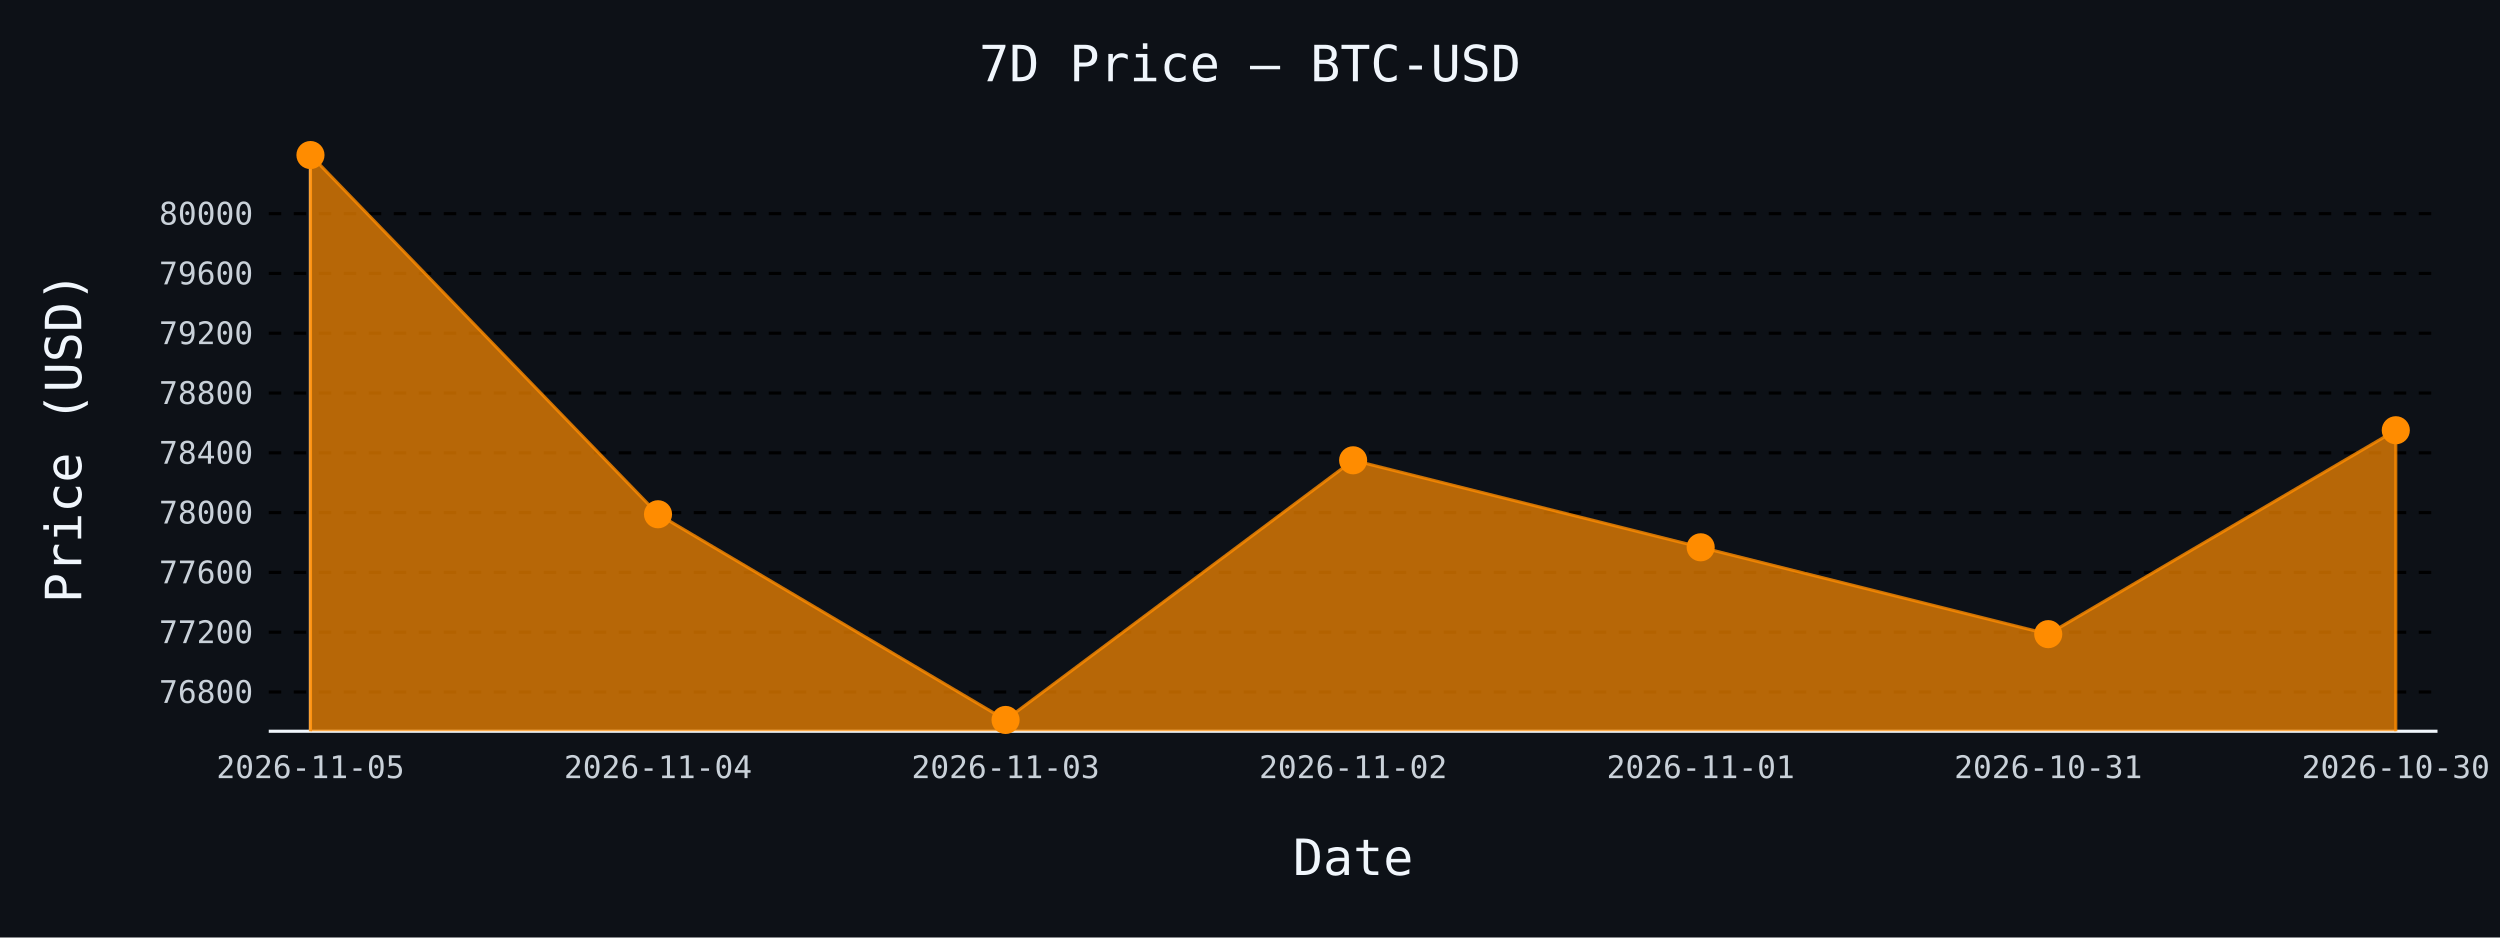
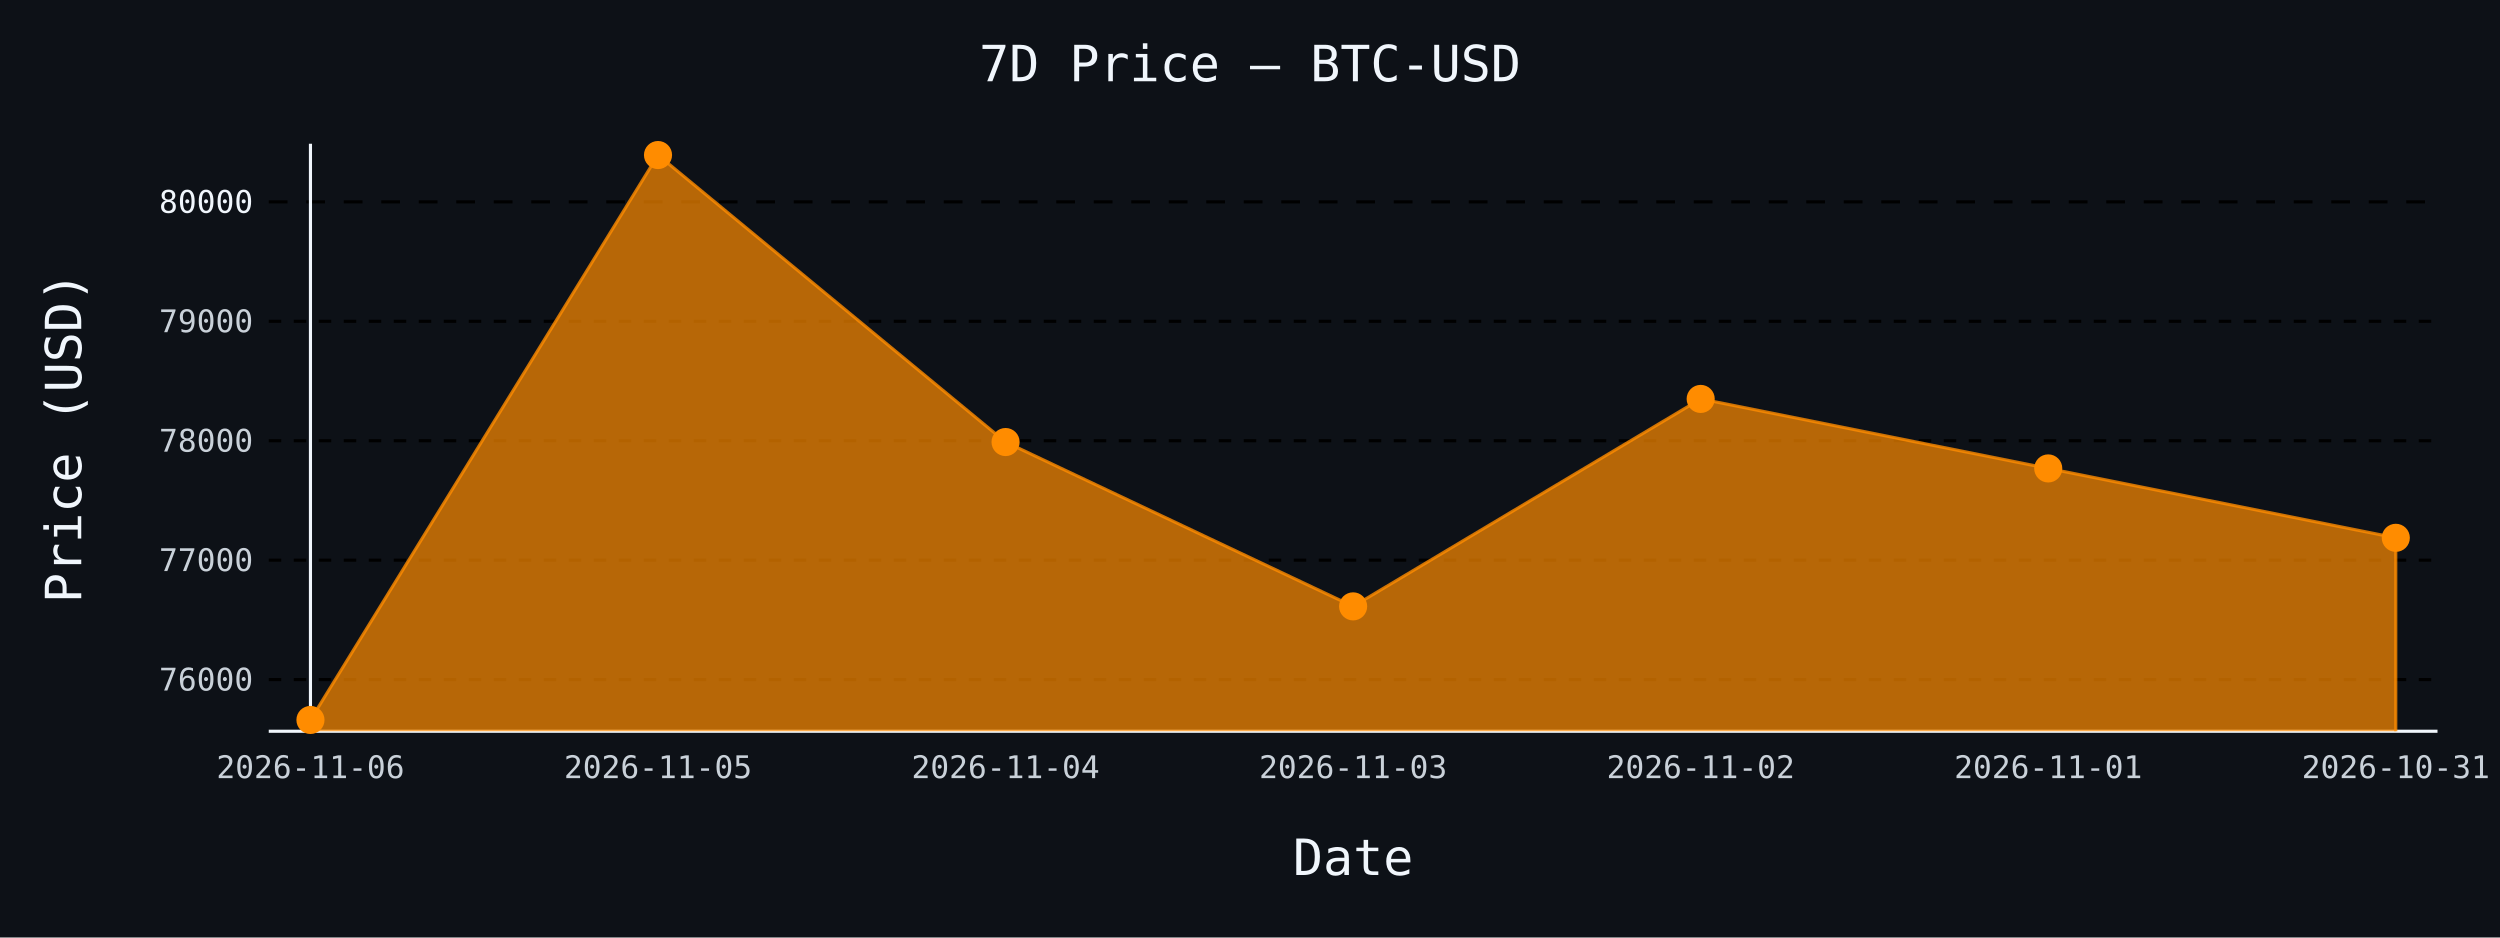
- <svg xmlns="http://www.w3.org/2000/svg" id="chart-31783c54-c9c0-493b-80b7-513fa2b1dcd4" class="pygal-chart" viewBox="0 0 800 300">
+ <svg xmlns="http://www.w3.org/2000/svg" id="chart-5789b131-4736-4b78-8952-ccfefdfe5152" class="pygal-chart" viewBox="0 0 800 300">
  <defs>
-     <style type="text/css">#chart-31783c54-c9c0-493b-80b7-513fa2b1dcd4{-webkit-user-select:none;-webkit-font-smoothing:antialiased;font-family:monospace}#chart-31783c54-c9c0-493b-80b7-513fa2b1dcd4 .title{font-family:monospace;font-size:16px}#chart-31783c54-c9c0-493b-80b7-513fa2b1dcd4 .legends .legend text{font-family:monospace;font-size:14px}#chart-31783c54-c9c0-493b-80b7-513fa2b1dcd4 .axis text{font-family:monospace;font-size:10px}#chart-31783c54-c9c0-493b-80b7-513fa2b1dcd4 .axis text.major{font-family:monospace;font-size:10px}#chart-31783c54-c9c0-493b-80b7-513fa2b1dcd4 .text-overlay text.value{font-family:monospace;font-size:16px}#chart-31783c54-c9c0-493b-80b7-513fa2b1dcd4 .text-overlay text.label{font-family:monospace;font-size:10px}#chart-31783c54-c9c0-493b-80b7-513fa2b1dcd4 .tooltip{font-family:monospace;font-size:14px}#chart-31783c54-c9c0-493b-80b7-513fa2b1dcd4 text.no_data{font-family:monospace;font-size:64px}
- #chart-31783c54-c9c0-493b-80b7-513fa2b1dcd4{background-color:#0d1117}#chart-31783c54-c9c0-493b-80b7-513fa2b1dcd4 path,#chart-31783c54-c9c0-493b-80b7-513fa2b1dcd4 line,#chart-31783c54-c9c0-493b-80b7-513fa2b1dcd4 rect,#chart-31783c54-c9c0-493b-80b7-513fa2b1dcd4 circle{-webkit-transition:150ms;-moz-transition:150ms;transition:150ms}#chart-31783c54-c9c0-493b-80b7-513fa2b1dcd4 .graph &gt; .background{fill:#0d1117}#chart-31783c54-c9c0-493b-80b7-513fa2b1dcd4 .plot &gt; .background{fill:#0d1117}#chart-31783c54-c9c0-493b-80b7-513fa2b1dcd4 .graph{fill:#c9d1d9}#chart-31783c54-c9c0-493b-80b7-513fa2b1dcd4 text.no_data{fill:#f0f6fc}#chart-31783c54-c9c0-493b-80b7-513fa2b1dcd4 .title{fill:#f0f6fc}#chart-31783c54-c9c0-493b-80b7-513fa2b1dcd4 .legends .legend text{fill:#c9d1d9}#chart-31783c54-c9c0-493b-80b7-513fa2b1dcd4 .legends .legend:hover text{fill:#f0f6fc}#chart-31783c54-c9c0-493b-80b7-513fa2b1dcd4 .axis .line{stroke:#f0f6fc}#chart-31783c54-c9c0-493b-80b7-513fa2b1dcd4 .axis .guide.line{stroke:#8b949e}#chart-31783c54-c9c0-493b-80b7-513fa2b1dcd4 .axis .major.line{stroke:#c9d1d9}#chart-31783c54-c9c0-493b-80b7-513fa2b1dcd4 .axis text.major{fill:#f0f6fc}#chart-31783c54-c9c0-493b-80b7-513fa2b1dcd4 .axis.y .guides:hover .guide.line,#chart-31783c54-c9c0-493b-80b7-513fa2b1dcd4 .line-graph .axis.x .guides:hover .guide.line,#chart-31783c54-c9c0-493b-80b7-513fa2b1dcd4 .stackedline-graph .axis.x .guides:hover .guide.line,#chart-31783c54-c9c0-493b-80b7-513fa2b1dcd4 .xy-graph .axis.x .guides:hover .guide.line{stroke:#f0f6fc}#chart-31783c54-c9c0-493b-80b7-513fa2b1dcd4 .axis .guides:hover text{fill:#f0f6fc}#chart-31783c54-c9c0-493b-80b7-513fa2b1dcd4 .reactive{fill-opacity:.7;stroke-opacity:.8;stroke-width:1}#chart-31783c54-c9c0-493b-80b7-513fa2b1dcd4 .ci{stroke:#c9d1d9}#chart-31783c54-c9c0-493b-80b7-513fa2b1dcd4 .reactive.active,#chart-31783c54-c9c0-493b-80b7-513fa2b1dcd4 .active .reactive{fill-opacity:.8;stroke-opacity:.9;stroke-width:4}#chart-31783c54-c9c0-493b-80b7-513fa2b1dcd4 .ci .reactive.active{stroke-width:1.5}#chart-31783c54-c9c0-493b-80b7-513fa2b1dcd4 .series text{fill:#f0f6fc}#chart-31783c54-c9c0-493b-80b7-513fa2b1dcd4 .tooltip rect{fill:#0d1117;stroke:#f0f6fc;-webkit-transition:opacity 150ms;-moz-transition:opacity 150ms;transition:opacity 150ms}#chart-31783c54-c9c0-493b-80b7-513fa2b1dcd4 .tooltip .label{fill:#c9d1d9}#chart-31783c54-c9c0-493b-80b7-513fa2b1dcd4 .tooltip .label{fill:#c9d1d9}#chart-31783c54-c9c0-493b-80b7-513fa2b1dcd4 .tooltip .legend{font-size:.8em;fill:#8b949e}#chart-31783c54-c9c0-493b-80b7-513fa2b1dcd4 .tooltip .x_label{font-size:.6em;fill:#f0f6fc}#chart-31783c54-c9c0-493b-80b7-513fa2b1dcd4 .tooltip .xlink{font-size:.5em;text-decoration:underline}#chart-31783c54-c9c0-493b-80b7-513fa2b1dcd4 .tooltip .value{font-size:1.5em}#chart-31783c54-c9c0-493b-80b7-513fa2b1dcd4 .bound{font-size:.5em}#chart-31783c54-c9c0-493b-80b7-513fa2b1dcd4 .max-value{font-size:.75em;fill:#8b949e}#chart-31783c54-c9c0-493b-80b7-513fa2b1dcd4 .map-element{fill:#0d1117;stroke:#8b949e !important}#chart-31783c54-c9c0-493b-80b7-513fa2b1dcd4 .map-element .reactive{fill-opacity:inherit;stroke-opacity:inherit}#chart-31783c54-c9c0-493b-80b7-513fa2b1dcd4 .color-0,#chart-31783c54-c9c0-493b-80b7-513fa2b1dcd4 .color-0 a:visited{stroke:#ff8c00;fill:#ff8c00}#chart-31783c54-c9c0-493b-80b7-513fa2b1dcd4 .text-overlay .color-0 text{fill:black}
- #chart-31783c54-c9c0-493b-80b7-513fa2b1dcd4 text.no_data{text-anchor:middle}#chart-31783c54-c9c0-493b-80b7-513fa2b1dcd4 .guide.line{fill:none}#chart-31783c54-c9c0-493b-80b7-513fa2b1dcd4 .centered{text-anchor:middle}#chart-31783c54-c9c0-493b-80b7-513fa2b1dcd4 .title{text-anchor:middle}#chart-31783c54-c9c0-493b-80b7-513fa2b1dcd4 .legends .legend text{fill-opacity:1}#chart-31783c54-c9c0-493b-80b7-513fa2b1dcd4 .axis.x text{text-anchor:middle}#chart-31783c54-c9c0-493b-80b7-513fa2b1dcd4 .axis.x:not(.web) text[transform]{text-anchor:start}#chart-31783c54-c9c0-493b-80b7-513fa2b1dcd4 .axis.x:not(.web) text[transform].backwards{text-anchor:end}#chart-31783c54-c9c0-493b-80b7-513fa2b1dcd4 .axis.y text{text-anchor:end}#chart-31783c54-c9c0-493b-80b7-513fa2b1dcd4 .axis.y text[transform].backwards{text-anchor:start}#chart-31783c54-c9c0-493b-80b7-513fa2b1dcd4 .axis.y2 text{text-anchor:start}#chart-31783c54-c9c0-493b-80b7-513fa2b1dcd4 .axis.y2 text[transform].backwards{text-anchor:end}#chart-31783c54-c9c0-493b-80b7-513fa2b1dcd4 .axis .guide.line{stroke-dasharray:4,4;stroke:black}#chart-31783c54-c9c0-493b-80b7-513fa2b1dcd4 .axis .major.guide.line{stroke-dasharray:6,6;stroke:black}#chart-31783c54-c9c0-493b-80b7-513fa2b1dcd4 .horizontal .axis.y .guide.line,#chart-31783c54-c9c0-493b-80b7-513fa2b1dcd4 .horizontal .axis.y2 .guide.line,#chart-31783c54-c9c0-493b-80b7-513fa2b1dcd4 .vertical .axis.x .guide.line{opacity:0}#chart-31783c54-c9c0-493b-80b7-513fa2b1dcd4 .horizontal .axis.always_show .guide.line,#chart-31783c54-c9c0-493b-80b7-513fa2b1dcd4 .vertical .axis.always_show .guide.line{opacity:1 !important}#chart-31783c54-c9c0-493b-80b7-513fa2b1dcd4 .axis.y .guides:hover .guide.line,#chart-31783c54-c9c0-493b-80b7-513fa2b1dcd4 .axis.y2 .guides:hover .guide.line,#chart-31783c54-c9c0-493b-80b7-513fa2b1dcd4 .axis.x .guides:hover .guide.line{opacity:1}#chart-31783c54-c9c0-493b-80b7-513fa2b1dcd4 .axis .guides:hover text{opacity:1}#chart-31783c54-c9c0-493b-80b7-513fa2b1dcd4 .nofill{fill:none}#chart-31783c54-c9c0-493b-80b7-513fa2b1dcd4 .subtle-fill{fill-opacity:.2}#chart-31783c54-c9c0-493b-80b7-513fa2b1dcd4 .dot{stroke-width:1px;fill-opacity:1;stroke-opacity:1}#chart-31783c54-c9c0-493b-80b7-513fa2b1dcd4 .dot.active{stroke-width:5px}#chart-31783c54-c9c0-493b-80b7-513fa2b1dcd4 .dot.negative{fill:transparent}#chart-31783c54-c9c0-493b-80b7-513fa2b1dcd4 text,#chart-31783c54-c9c0-493b-80b7-513fa2b1dcd4 tspan{stroke:none !important}#chart-31783c54-c9c0-493b-80b7-513fa2b1dcd4 .series text.active{opacity:1}#chart-31783c54-c9c0-493b-80b7-513fa2b1dcd4 .tooltip rect{fill-opacity:.95;stroke-width:.5}#chart-31783c54-c9c0-493b-80b7-513fa2b1dcd4 .tooltip text{fill-opacity:1}#chart-31783c54-c9c0-493b-80b7-513fa2b1dcd4 .showable{visibility:hidden}#chart-31783c54-c9c0-493b-80b7-513fa2b1dcd4 .showable.shown{visibility:visible}#chart-31783c54-c9c0-493b-80b7-513fa2b1dcd4 .gauge-background{fill:rgba(229,229,229,1);stroke:none}#chart-31783c54-c9c0-493b-80b7-513fa2b1dcd4 .bg-lines{stroke:#0d1117;stroke-width:2px}</style>
+     <style type="text/css">#chart-5789b131-4736-4b78-8952-ccfefdfe5152{-webkit-user-select:none;-webkit-font-smoothing:antialiased;font-family:monospace}#chart-5789b131-4736-4b78-8952-ccfefdfe5152 .title{font-family:monospace;font-size:16px}#chart-5789b131-4736-4b78-8952-ccfefdfe5152 .legends .legend text{font-family:monospace;font-size:14px}#chart-5789b131-4736-4b78-8952-ccfefdfe5152 .axis text{font-family:monospace;font-size:10px}#chart-5789b131-4736-4b78-8952-ccfefdfe5152 .axis text.major{font-family:monospace;font-size:10px}#chart-5789b131-4736-4b78-8952-ccfefdfe5152 .text-overlay text.value{font-family:monospace;font-size:16px}#chart-5789b131-4736-4b78-8952-ccfefdfe5152 .text-overlay text.label{font-family:monospace;font-size:10px}#chart-5789b131-4736-4b78-8952-ccfefdfe5152 .tooltip{font-family:monospace;font-size:14px}#chart-5789b131-4736-4b78-8952-ccfefdfe5152 text.no_data{font-family:monospace;font-size:64px}
+ #chart-5789b131-4736-4b78-8952-ccfefdfe5152{background-color:#0d1117}#chart-5789b131-4736-4b78-8952-ccfefdfe5152 path,#chart-5789b131-4736-4b78-8952-ccfefdfe5152 line,#chart-5789b131-4736-4b78-8952-ccfefdfe5152 rect,#chart-5789b131-4736-4b78-8952-ccfefdfe5152 circle{-webkit-transition:150ms;-moz-transition:150ms;transition:150ms}#chart-5789b131-4736-4b78-8952-ccfefdfe5152 .graph &gt; .background{fill:#0d1117}#chart-5789b131-4736-4b78-8952-ccfefdfe5152 .plot &gt; .background{fill:#0d1117}#chart-5789b131-4736-4b78-8952-ccfefdfe5152 .graph{fill:#c9d1d9}#chart-5789b131-4736-4b78-8952-ccfefdfe5152 text.no_data{fill:#f0f6fc}#chart-5789b131-4736-4b78-8952-ccfefdfe5152 .title{fill:#f0f6fc}#chart-5789b131-4736-4b78-8952-ccfefdfe5152 .legends .legend text{fill:#c9d1d9}#chart-5789b131-4736-4b78-8952-ccfefdfe5152 .legends .legend:hover text{fill:#f0f6fc}#chart-5789b131-4736-4b78-8952-ccfefdfe5152 .axis .line{stroke:#f0f6fc}#chart-5789b131-4736-4b78-8952-ccfefdfe5152 .axis .guide.line{stroke:#8b949e}#chart-5789b131-4736-4b78-8952-ccfefdfe5152 .axis .major.line{stroke:#c9d1d9}#chart-5789b131-4736-4b78-8952-ccfefdfe5152 .axis text.major{fill:#f0f6fc}#chart-5789b131-4736-4b78-8952-ccfefdfe5152 .axis.y .guides:hover .guide.line,#chart-5789b131-4736-4b78-8952-ccfefdfe5152 .line-graph .axis.x .guides:hover .guide.line,#chart-5789b131-4736-4b78-8952-ccfefdfe5152 .stackedline-graph .axis.x .guides:hover .guide.line,#chart-5789b131-4736-4b78-8952-ccfefdfe5152 .xy-graph .axis.x .guides:hover .guide.line{stroke:#f0f6fc}#chart-5789b131-4736-4b78-8952-ccfefdfe5152 .axis .guides:hover text{fill:#f0f6fc}#chart-5789b131-4736-4b78-8952-ccfefdfe5152 .reactive{fill-opacity:.7;stroke-opacity:.8;stroke-width:1}#chart-5789b131-4736-4b78-8952-ccfefdfe5152 .ci{stroke:#c9d1d9}#chart-5789b131-4736-4b78-8952-ccfefdfe5152 .reactive.active,#chart-5789b131-4736-4b78-8952-ccfefdfe5152 .active .reactive{fill-opacity:.8;stroke-opacity:.9;stroke-width:4}#chart-5789b131-4736-4b78-8952-ccfefdfe5152 .ci .reactive.active{stroke-width:1.5}#chart-5789b131-4736-4b78-8952-ccfefdfe5152 .series text{fill:#f0f6fc}#chart-5789b131-4736-4b78-8952-ccfefdfe5152 .tooltip rect{fill:#0d1117;stroke:#f0f6fc;-webkit-transition:opacity 150ms;-moz-transition:opacity 150ms;transition:opacity 150ms}#chart-5789b131-4736-4b78-8952-ccfefdfe5152 .tooltip .label{fill:#c9d1d9}#chart-5789b131-4736-4b78-8952-ccfefdfe5152 .tooltip .label{fill:#c9d1d9}#chart-5789b131-4736-4b78-8952-ccfefdfe5152 .tooltip .legend{font-size:.8em;fill:#8b949e}#chart-5789b131-4736-4b78-8952-ccfefdfe5152 .tooltip .x_label{font-size:.6em;fill:#f0f6fc}#chart-5789b131-4736-4b78-8952-ccfefdfe5152 .tooltip .xlink{font-size:.5em;text-decoration:underline}#chart-5789b131-4736-4b78-8952-ccfefdfe5152 .tooltip .value{font-size:1.5em}#chart-5789b131-4736-4b78-8952-ccfefdfe5152 .bound{font-size:.5em}#chart-5789b131-4736-4b78-8952-ccfefdfe5152 .max-value{font-size:.75em;fill:#8b949e}#chart-5789b131-4736-4b78-8952-ccfefdfe5152 .map-element{fill:#0d1117;stroke:#8b949e !important}#chart-5789b131-4736-4b78-8952-ccfefdfe5152 .map-element .reactive{fill-opacity:inherit;stroke-opacity:inherit}#chart-5789b131-4736-4b78-8952-ccfefdfe5152 .color-0,#chart-5789b131-4736-4b78-8952-ccfefdfe5152 .color-0 a:visited{stroke:#ff8c00;fill:#ff8c00}#chart-5789b131-4736-4b78-8952-ccfefdfe5152 .text-overlay .color-0 text{fill:black}
+ #chart-5789b131-4736-4b78-8952-ccfefdfe5152 text.no_data{text-anchor:middle}#chart-5789b131-4736-4b78-8952-ccfefdfe5152 .guide.line{fill:none}#chart-5789b131-4736-4b78-8952-ccfefdfe5152 .centered{text-anchor:middle}#chart-5789b131-4736-4b78-8952-ccfefdfe5152 .title{text-anchor:middle}#chart-5789b131-4736-4b78-8952-ccfefdfe5152 .legends .legend text{fill-opacity:1}#chart-5789b131-4736-4b78-8952-ccfefdfe5152 .axis.x text{text-anchor:middle}#chart-5789b131-4736-4b78-8952-ccfefdfe5152 .axis.x:not(.web) text[transform]{text-anchor:start}#chart-5789b131-4736-4b78-8952-ccfefdfe5152 .axis.x:not(.web) text[transform].backwards{text-anchor:end}#chart-5789b131-4736-4b78-8952-ccfefdfe5152 .axis.y text{text-anchor:end}#chart-5789b131-4736-4b78-8952-ccfefdfe5152 .axis.y text[transform].backwards{text-anchor:start}#chart-5789b131-4736-4b78-8952-ccfefdfe5152 .axis.y2 text{text-anchor:start}#chart-5789b131-4736-4b78-8952-ccfefdfe5152 .axis.y2 text[transform].backwards{text-anchor:end}#chart-5789b131-4736-4b78-8952-ccfefdfe5152 .axis .guide.line{stroke-dasharray:4,4;stroke:black}#chart-5789b131-4736-4b78-8952-ccfefdfe5152 .axis .major.guide.line{stroke-dasharray:6,6;stroke:black}#chart-5789b131-4736-4b78-8952-ccfefdfe5152 .horizontal .axis.y .guide.line,#chart-5789b131-4736-4b78-8952-ccfefdfe5152 .horizontal .axis.y2 .guide.line,#chart-5789b131-4736-4b78-8952-ccfefdfe5152 .vertical .axis.x .guide.line{opacity:0}#chart-5789b131-4736-4b78-8952-ccfefdfe5152 .horizontal .axis.always_show .guide.line,#chart-5789b131-4736-4b78-8952-ccfefdfe5152 .vertical .axis.always_show .guide.line{opacity:1 !important}#chart-5789b131-4736-4b78-8952-ccfefdfe5152 .axis.y .guides:hover .guide.line,#chart-5789b131-4736-4b78-8952-ccfefdfe5152 .axis.y2 .guides:hover .guide.line,#chart-5789b131-4736-4b78-8952-ccfefdfe5152 .axis.x .guides:hover .guide.line{opacity:1}#chart-5789b131-4736-4b78-8952-ccfefdfe5152 .axis .guides:hover text{opacity:1}#chart-5789b131-4736-4b78-8952-ccfefdfe5152 .nofill{fill:none}#chart-5789b131-4736-4b78-8952-ccfefdfe5152 .subtle-fill{fill-opacity:.2}#chart-5789b131-4736-4b78-8952-ccfefdfe5152 .dot{stroke-width:1px;fill-opacity:1;stroke-opacity:1}#chart-5789b131-4736-4b78-8952-ccfefdfe5152 .dot.active{stroke-width:5px}#chart-5789b131-4736-4b78-8952-ccfefdfe5152 .dot.negative{fill:transparent}#chart-5789b131-4736-4b78-8952-ccfefdfe5152 text,#chart-5789b131-4736-4b78-8952-ccfefdfe5152 tspan{stroke:none !important}#chart-5789b131-4736-4b78-8952-ccfefdfe5152 .series text.active{opacity:1}#chart-5789b131-4736-4b78-8952-ccfefdfe5152 .tooltip rect{fill-opacity:.95;stroke-width:.5}#chart-5789b131-4736-4b78-8952-ccfefdfe5152 .tooltip text{fill-opacity:1}#chart-5789b131-4736-4b78-8952-ccfefdfe5152 .showable{visibility:hidden}#chart-5789b131-4736-4b78-8952-ccfefdfe5152 .showable.shown{visibility:visible}#chart-5789b131-4736-4b78-8952-ccfefdfe5152 .gauge-background{fill:rgba(229,229,229,1);stroke:none}#chart-5789b131-4736-4b78-8952-ccfefdfe5152 .bg-lines{stroke:#0d1117;stroke-width:2px}</style>
  </defs>
  <g class="graph line-graph vertical">
    <rect x="0" y="0" width="800" height="300" class="background" />
    <g transform="translate(86, 46)" class="plot">
      <rect x="0" y="0" width="694.0" height="188" class="background" />
      <g class="axis y always_show">
        <path d="M0 188 h694" class="line" />
        <g class="guides">
-           <path d="M0 175.439 h694" class="guide line" />
-           <text x="-5" y="178.939" class="">76800</text>
+           <path d="M0 171.467 h694" class="guide line" />
+           <text x="-5" y="174.967" class="">76000</text>
        </g>
        <g class="guides">
-           <path d="M0 156.305 h694" class="guide line" />
-           <text x="-5" y="159.805" class="">77200</text>
+           <path d="M0 133.249 h694" class="guide line" />
+           <text x="-5" y="136.749" class="">77000</text>
        </g>
        <g class="guides">
-           <path d="M0 137.171 h694" class="guide line" />
-           <text x="-5" y="140.671" class="">77600</text>
+           <path d="M0 95.032 h694" class="guide line" />
+           <text x="-5" y="98.532" class="">78000</text>
        </g>
        <g class="guides">
-           <path d="M0 118.037 h694" class="guide line" />
-           <text x="-5" y="121.537" class="">78000</text>
+           <path d="M0 56.814 h694" class="guide line" />
+           <text x="-5" y="60.314" class="">79000</text>
        </g>
        <g class="guides">
-           <path d="M0 98.903 h694" class="guide line" />
-           <text x="-5" y="102.403" class="">78400</text>
-         </g>
-         <g class="guides">
-           <path d="M0 79.769 h694" class="guide line" />
-           <text x="-5" y="83.269" class="">78800</text>
-         </g>
-         <g class="guides">
-           <path d="M0 60.635 h694" class="guide line" />
-           <text x="-5" y="64.135" class="">79200</text>
-         </g>
-         <g class="guides">
-           <path d="M0 41.501 h694" class="guide line" />
-           <text x="-5" y="45.001" class="">79600</text>
-         </g>
-         <g class="guides">
-           <path d="M0 22.367 h694" class="guide line" />
-           <text x="-5" y="25.867" class="">80000</text>
+           <path d="M0 18.597 h694" class="major guide line" />
+           <text x="-5" y="22.097" class="major">80000</text>
        </g>
      </g>
      <g class="axis x">
        <g class="guides">
          <path d="M13.346 0 v188" class="line" />
-           <text x="13.346" y="203.0" class="">2026-11-05</text>
+           <text x="13.346" y="203.0" class="">2026-11-06</text>
        </g>
        <g class="guides">
          <path d="M124.564 0 v188" class="guide line" />
-           <text x="124.564" y="203.0" class="">2026-11-04</text>
+           <text x="124.564" y="203.0" class="">2026-11-05</text>
        </g>
        <g class="guides">
          <path d="M235.782 0 v188" class="guide line" />
-           <text x="235.782" y="203.0" class="">2026-11-03</text>
+           <text x="235.782" y="203.0" class="">2026-11-04</text>
        </g>
        <g class="guides">
          <path d="M347 0 v188" class="guide line" />
-           <text x="347.0" y="203.0" class="">2026-11-02</text>
+           <text x="347.0" y="203.0" class="">2026-11-03</text>
        </g>
        <g class="guides">
          <path d="M458.218 0 v188" class="guide line" />
-           <text x="458.218" y="203.0" class="">2026-11-01</text>
+           <text x="458.218" y="203.0" class="">2026-11-02</text>
        </g>
        <g class="guides">
          <path d="M569.436 0 v188" class="guide line" />
-           <text x="569.436" y="203.0" class="">2026-10-31</text>
+           <text x="569.436" y="203.0" class="">2026-11-01</text>
        </g>
        <g class="guides">
          <path d="M680.654 0 v188" class="guide line" />
-           <text x="680.654" y="203.0" class="">2026-10-30</text>
+           <text x="680.654" y="203.0" class="">2026-10-31</text>
        </g>
      </g>
      <g class="series serie-0 color-0">
-         <path d="M13.346 188 L13.346 3.615 124.564 118.563 235.782 184.385 347 101.295 458.218 129.135 569.436 156.927 680.654 91.68 680.654 188" class="line reactive" />
+         <path d="M13.346 188 L13.346 184.385 124.564 3.615 235.782 95.452 347 148.04 458.218 81.656 569.436 103.898 680.654 126.103 680.654 188" class="line reactive" />
      </g>
    </g>
    <g class="titles">
      <text x="400.0" y="26" class="title plot_title">7D Price — BTC-USD</text>
      <text x="433.0" y="280" class="title">Date</text>
      <text x="0" y="166.0" class="title" transform="rotate(-90 0 140)">Price (USD)</text>
    </g>
    <g transform="translate(86, 46)" class="plot overlay">
      <g class="series serie-0 color-0">
        <g class="dots">
-           <circle cx="13.346" cy="3.615" r="4" class="dot reactive tooltip-trigger" />
+           <circle cx="13.346" cy="184.385" r="4" class="dot reactive tooltip-trigger" />
        </g>
        <g class="dots">
-           <circle cx="124.564" cy="118.563" r="4" class="dot reactive tooltip-trigger" />
+           <circle cx="124.564" cy="3.615" r="4" class="dot reactive tooltip-trigger" />
        </g>
        <g class="dots">
-           <circle cx="235.782" cy="184.385" r="4" class="dot reactive tooltip-trigger" />
+           <circle cx="235.782" cy="95.452" r="4" class="dot reactive tooltip-trigger" />
        </g>
        <g class="dots">
-           <circle cx="347.0" cy="101.295" r="4" class="dot reactive tooltip-trigger" />
+           <circle cx="347.0" cy="148.04" r="4" class="dot reactive tooltip-trigger" />
        </g>
        <g class="dots">
-           <circle cx="458.218" cy="129.135" r="4" class="dot reactive tooltip-trigger" />
+           <circle cx="458.218" cy="81.656" r="4" class="dot reactive tooltip-trigger" />
        </g>
        <g class="dots">
-           <circle cx="569.436" cy="156.927" r="4" class="dot reactive tooltip-trigger" />
+           <circle cx="569.436" cy="103.898" r="4" class="dot reactive tooltip-trigger" />
        </g>
        <g class="dots">
-           <circle cx="680.654" cy="91.68" r="4" class="dot reactive tooltip-trigger" />
+           <circle cx="680.654" cy="126.103" r="4" class="dot reactive tooltip-trigger" />
        </g>
      </g>
    </g>
    <g transform="translate(86, 46)" class="plot text-overlay">
      <g class="series serie-0 color-0" />
    </g>
    <g transform="translate(86, 46)" class="plot tooltip-overlay">
      <g transform="translate(0 0)" style="opacity: 0" class="tooltip">
        <rect rx="0" ry="0" width="0" height="0" class="tooltip-box" />
        <g class="text" />
      </g>
    </g>
  </g>
</svg>
